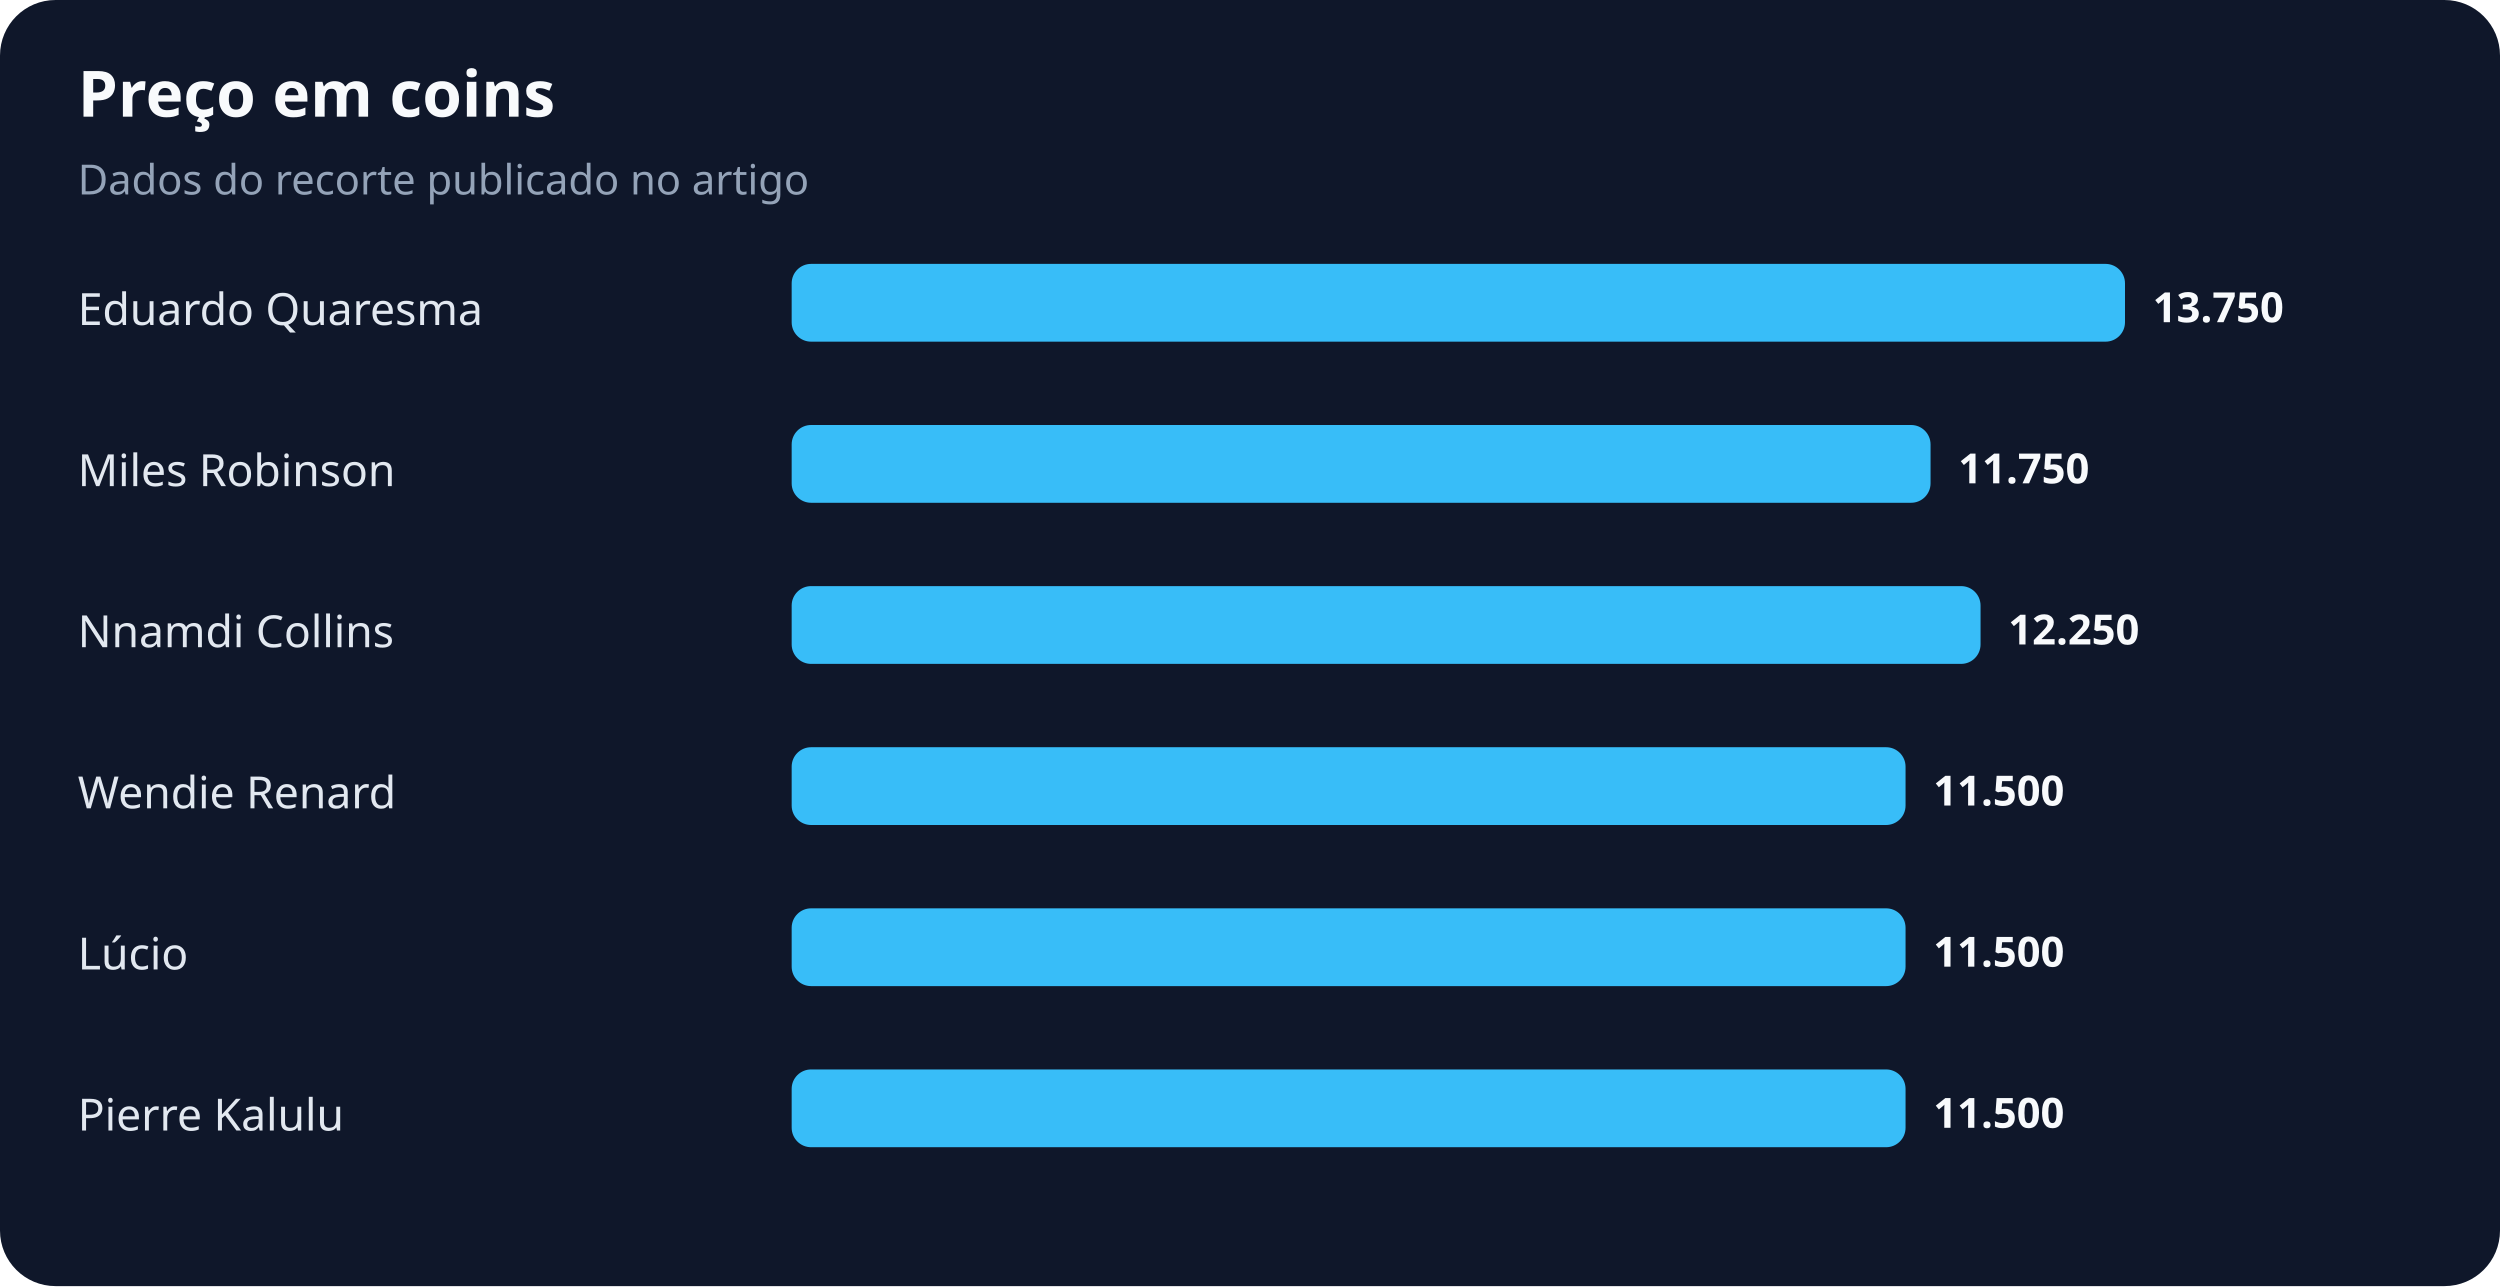
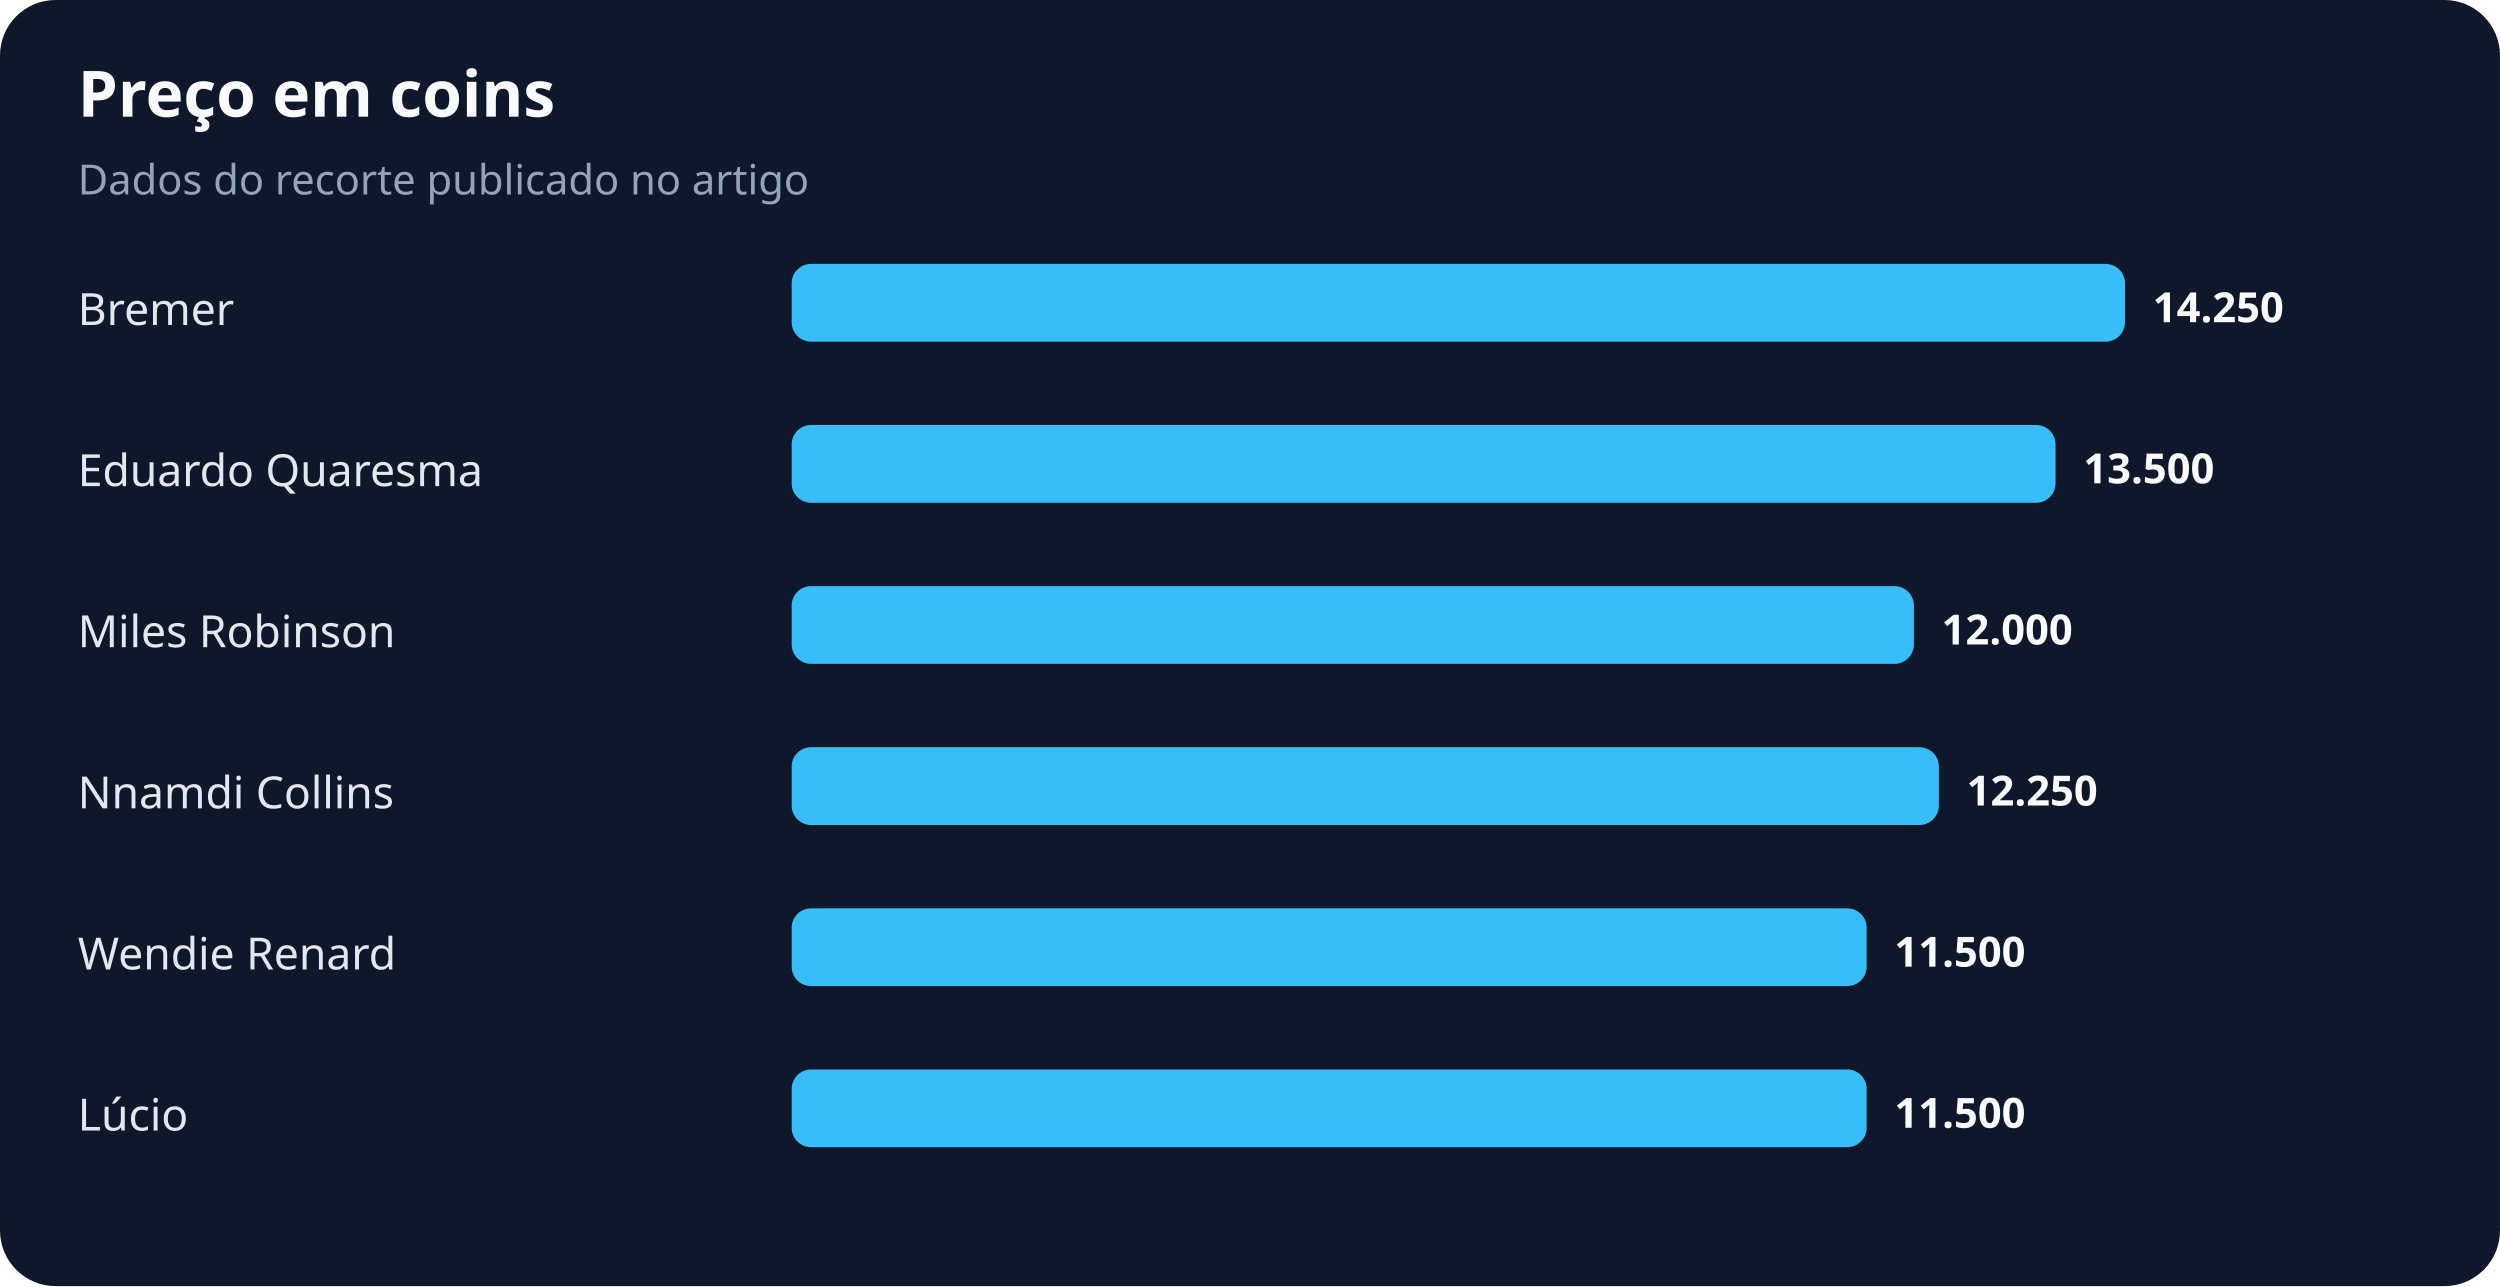
<svg xmlns="http://www.w3.org/2000/svg" width="900" height="463" viewBox="0 0 900 463" role="img" aria-labelledby="title desc">
  <rect width="100%" height="100%" rx="20" fill="#0f172a" />
  <text x="28" y="42" fill="#f8fafc" font-family="system-ui,sans-serif" font-size="23" font-weight="700">Preço em coins</text>
  <text x="28" y="70" fill="#94a3b8" font-family="system-ui,sans-serif" font-size="15">Dados do recorte publicado no artigo</text>
-   <text x="28" y="117" fill="#e2e8f0" font-family="system-ui,sans-serif" font-size="16">Eduardo Quaresma</text>
+   <text x="28" y="117" fill="#e2e8f0" font-family="system-ui,sans-serif" font-size="16">Bremer</text>
  <rect x="285" y="95" width="480" height="28" rx="7" fill="#38bdf8" />
-   <text x="775" y="116" fill="#f8fafc" font-family="system-ui,sans-serif" font-size="15" font-weight="700">13.750</text>
-   <text x="28" y="175" fill="#e2e8f0" font-family="system-ui,sans-serif" font-size="16">Miles Robinson</text>
-   <rect x="285" y="153" width="410" height="28" rx="7" fill="#38bdf8" />
-   <text x="705" y="174" fill="#f8fafc" font-family="system-ui,sans-serif" font-size="15" font-weight="700">11.750</text>
-   <text x="28" y="233" fill="#e2e8f0" font-family="system-ui,sans-serif" font-size="16">Nnamdi Collins</text>
-   <rect x="285" y="211" width="428" height="28" rx="7" fill="#38bdf8" />
-   <text x="723" y="232" fill="#f8fafc" font-family="system-ui,sans-serif" font-size="15" font-weight="700">12.250</text>
-   <text x="28" y="291" fill="#e2e8f0" font-family="system-ui,sans-serif" font-size="16">Wendie Renard</text>
-   <rect x="285" y="269" width="401" height="28" rx="7" fill="#38bdf8" />
-   <text x="696" y="290" fill="#f8fafc" font-family="system-ui,sans-serif" font-size="15" font-weight="700">11.500</text>
-   <text x="28" y="349" fill="#e2e8f0" font-family="system-ui,sans-serif" font-size="16">Lúcio</text>
-   <rect x="285" y="327" width="401" height="28" rx="7" fill="#38bdf8" />
-   <text x="696" y="348" fill="#f8fafc" font-family="system-ui,sans-serif" font-size="15" font-weight="700">11.500</text>
-   <text x="28" y="407" fill="#e2e8f0" font-family="system-ui,sans-serif" font-size="16">Pierre Kalulu</text>
-   <rect x="285" y="385" width="401" height="28" rx="7" fill="#38bdf8" />
-   <text x="696" y="406" fill="#f8fafc" font-family="system-ui,sans-serif" font-size="15" font-weight="700">11.500</text>
+   <text x="775" y="116" fill="#f8fafc" font-family="system-ui,sans-serif" font-size="15" font-weight="700">14.250</text>
+   <text x="28" y="175" fill="#e2e8f0" font-family="system-ui,sans-serif" font-size="16">Eduardo Quaresma</text>
+   <rect x="285" y="153" width="455" height="28" rx="7" fill="#38bdf8" />
+   <text x="750" y="174" fill="#f8fafc" font-family="system-ui,sans-serif" font-size="15" font-weight="700">13.500</text>
+   <text x="28" y="233" fill="#e2e8f0" font-family="system-ui,sans-serif" font-size="16">Miles Robinson</text>
+   <rect x="285" y="211" width="404" height="28" rx="7" fill="#38bdf8" />
+   <text x="699" y="232" fill="#f8fafc" font-family="system-ui,sans-serif" font-size="15" font-weight="700">12.000</text>
+   <text x="28" y="291" fill="#e2e8f0" font-family="system-ui,sans-serif" font-size="16">Nnamdi Collins</text>
+   <rect x="285" y="269" width="413" height="28" rx="7" fill="#38bdf8" />
+   <text x="708" y="290" fill="#f8fafc" font-family="system-ui,sans-serif" font-size="15" font-weight="700">12.250</text>
+   <text x="28" y="349" fill="#e2e8f0" font-family="system-ui,sans-serif" font-size="16">Wendie Renard</text>
+   <rect x="285" y="327" width="387" height="28" rx="7" fill="#38bdf8" />
+   <text x="682" y="348" fill="#f8fafc" font-family="system-ui,sans-serif" font-size="15" font-weight="700">11.500</text>
+   <text x="28" y="407" fill="#e2e8f0" font-family="system-ui,sans-serif" font-size="16">Lúcio</text>
+   <rect x="285" y="385" width="387" height="28" rx="7" fill="#38bdf8" />
+   <text x="682" y="406" fill="#f8fafc" font-family="system-ui,sans-serif" font-size="15" font-weight="700">11.500</text>
</svg>
